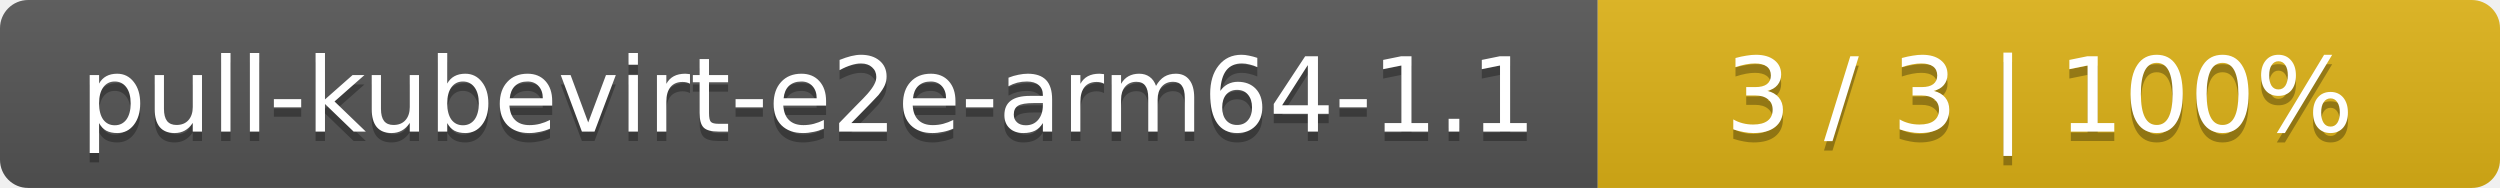
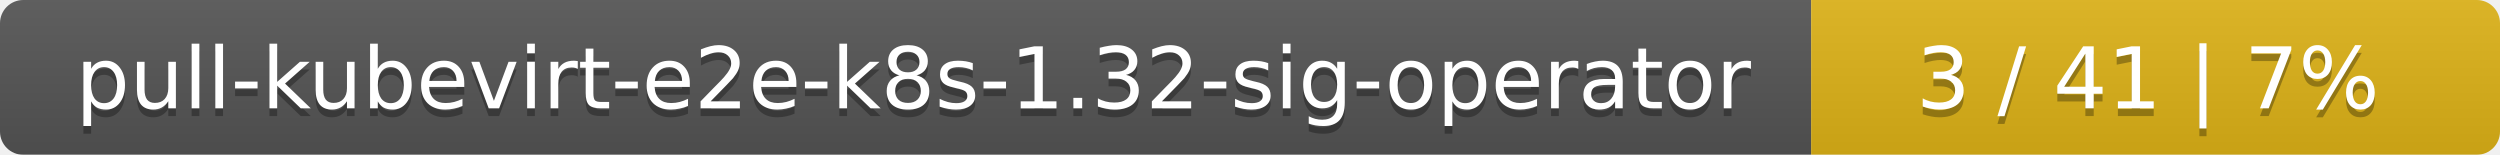
- <svg xmlns="http://www.w3.org/2000/svg" width="266" height="20">
+ <svg xmlns="http://www.w3.org/2000/svg" width="323" height="20">
  <linearGradient id="smooth" x2="0" y2="100%">
    <stop offset="0" stop-color="#bbb" stop-opacity=".1" />
    <stop offset="1" stop-opacity=".1" />
  </linearGradient>
  <mask id="round">
-     <rect width="266" height="20" rx="3" fill="#fff" />
+     <rect width="323" height="20" rx="3" fill="#fff" />
  </mask>
  <g mask="url(#round)">
-     <rect width="170" height="20" fill="#555" />
-     <rect x="170" width="96" height="20" fill="#dfb317" />
-     <rect width="266" height="20" fill="url(#smooth)" />
+     <rect width="234" height="20" fill="#555" />
+     <rect x="234" width="89" height="20" fill="#dfb317" />
+     <rect width="323" height="20" fill="url(#smooth)" />
  </g>
  <g fill="#fff" text-anchor="middle" font-family="DejaVu Sans,Verdana,Geneva,sans-serif" font-size="11">
-     <text x="86" y="15" fill="#010101" fill-opacity=".3">pull-kubevirt-e2e-arm64-1.1</text>
-     <text x="86" y="14">pull-kubevirt-e2e-arm64-1.1</text>
-     <text x="217" y="15" fill="#010101" fill-opacity=".3">3 / 3    |    100%</text>
-     <text x="217" y="14">3 / 3    |    100%</text>
+     <text x="118" y="15" fill="#010101" fill-opacity=".3">pull-kubevirt-e2e-k8s-1.32-sig-operator</text>
+     <text x="118" y="14">pull-kubevirt-e2e-k8s-1.32-sig-operator</text>
+     <text x="277.5" y="15" fill="#010101" fill-opacity=".3">3 / 41    |    7%</text>
+     <text x="277.5" y="14">3 / 41    |    7%</text>
  </g>
</svg>
